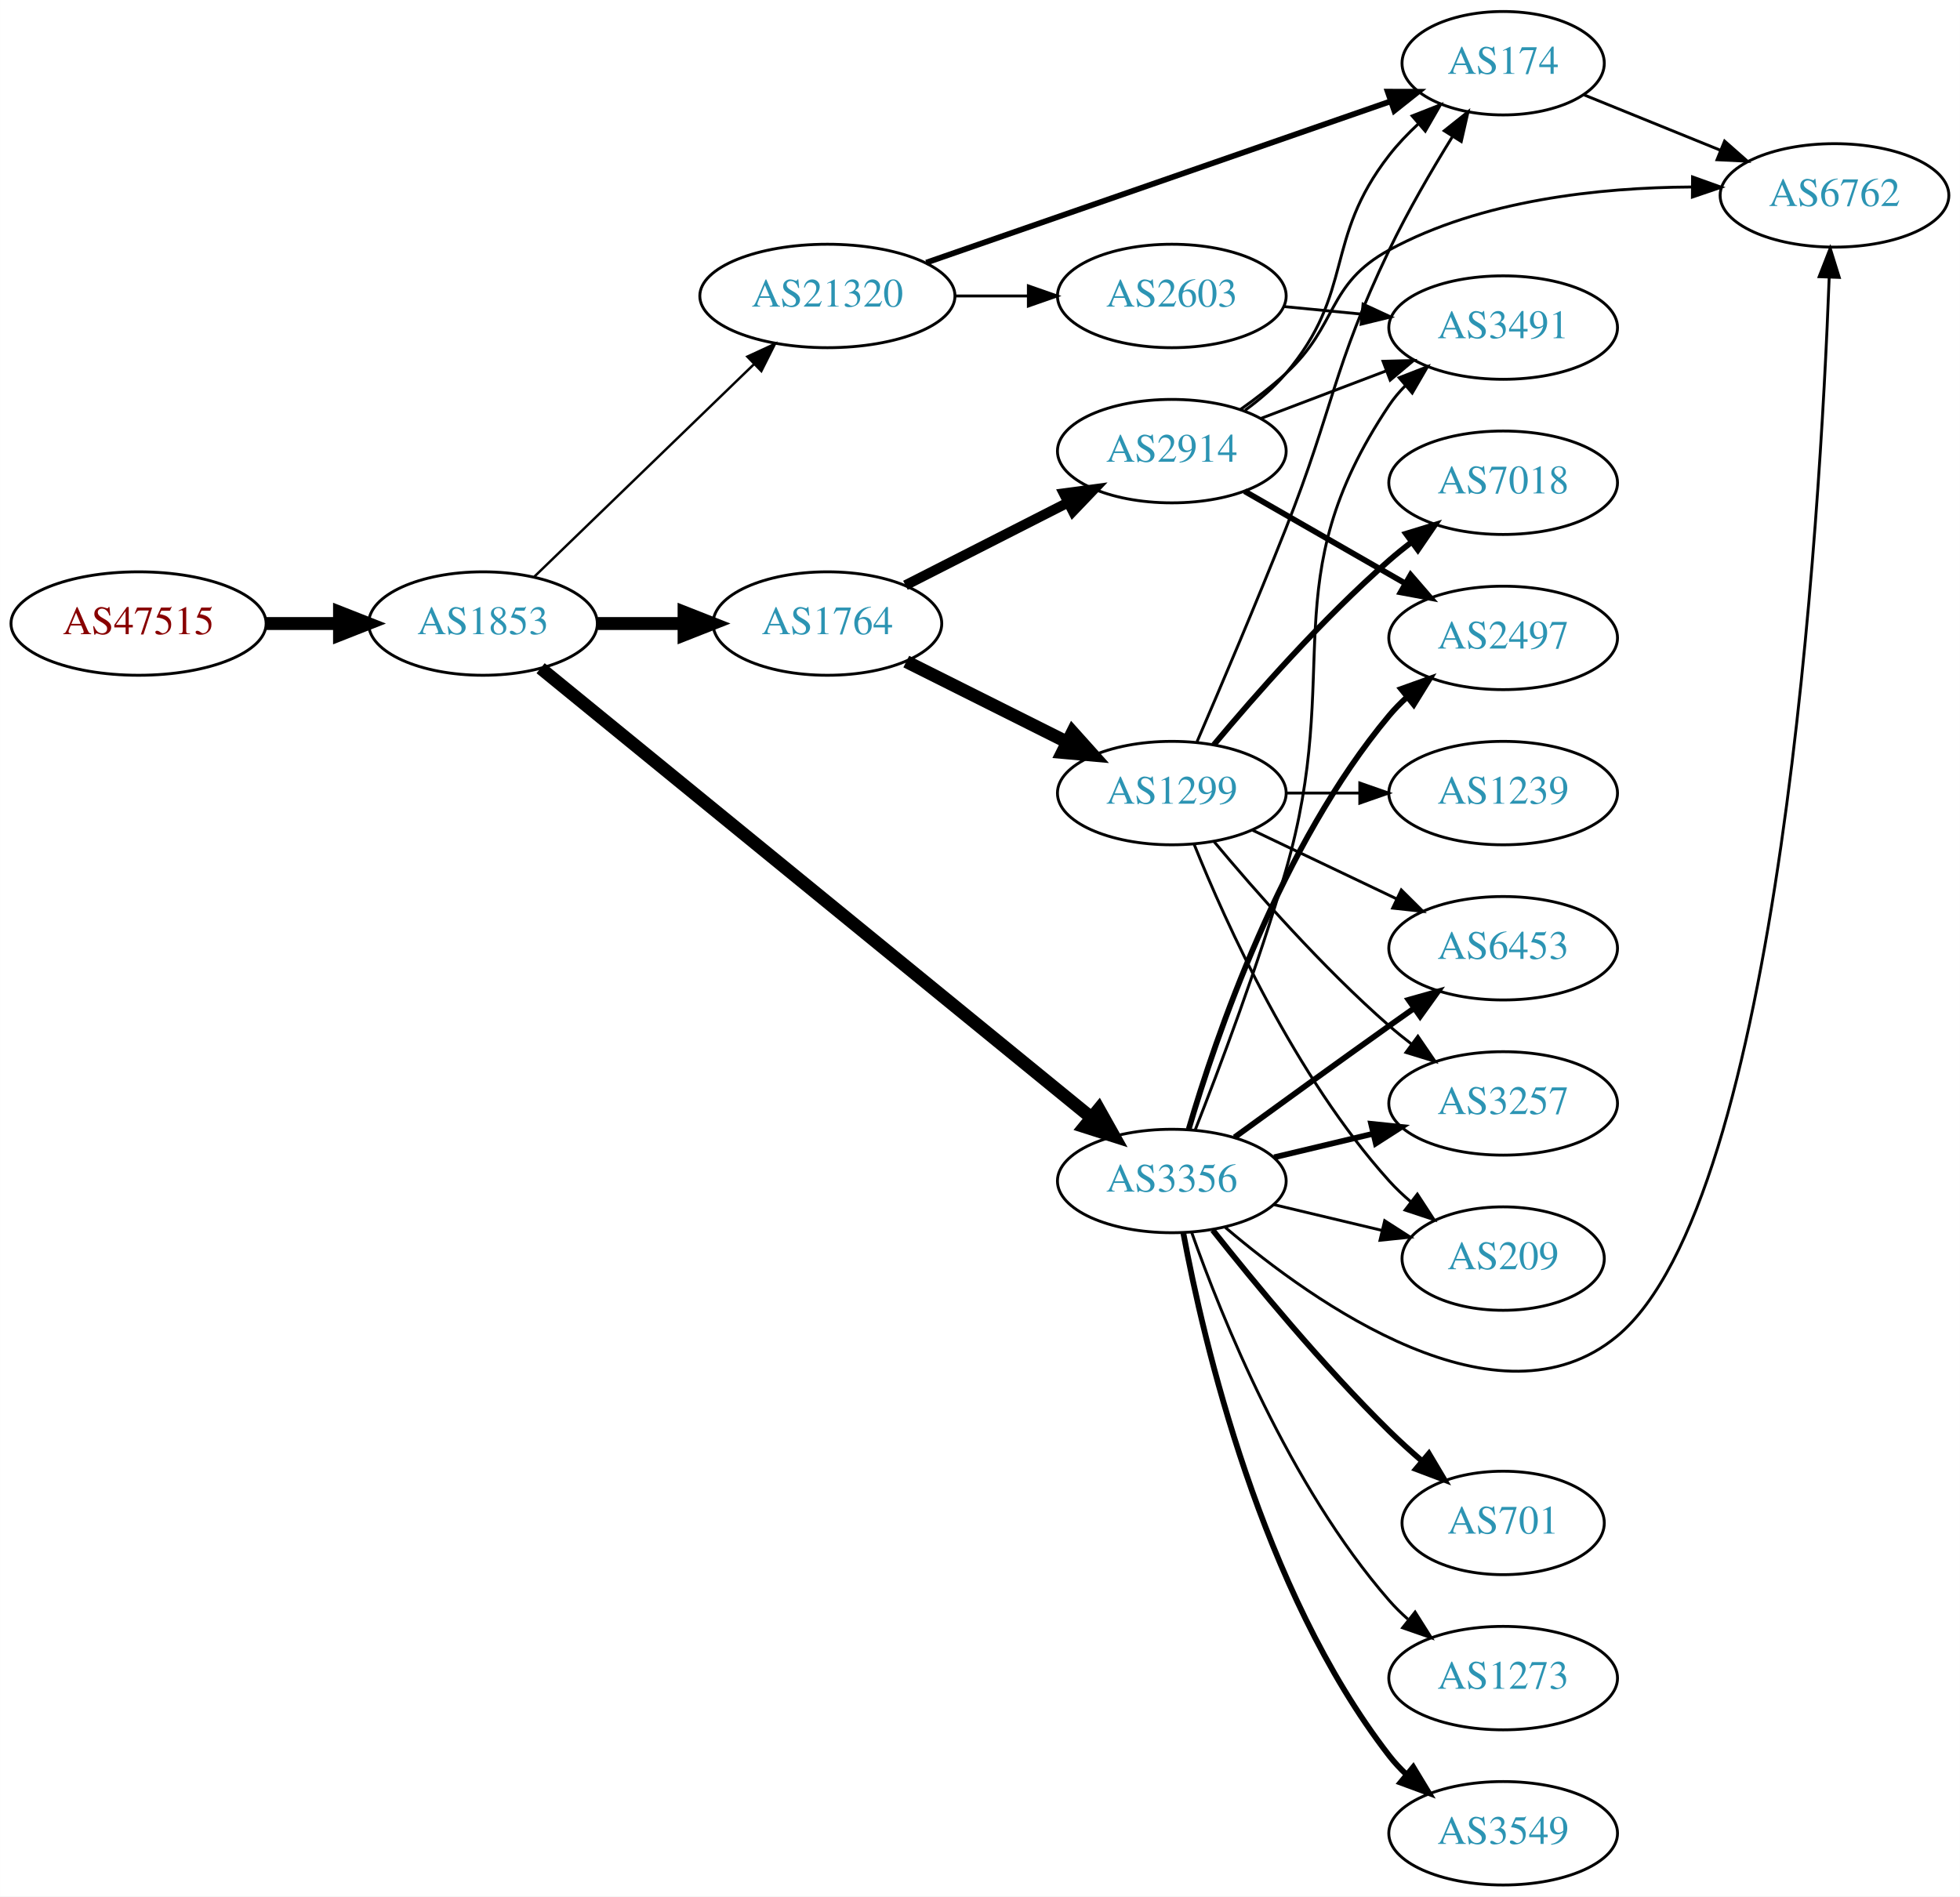
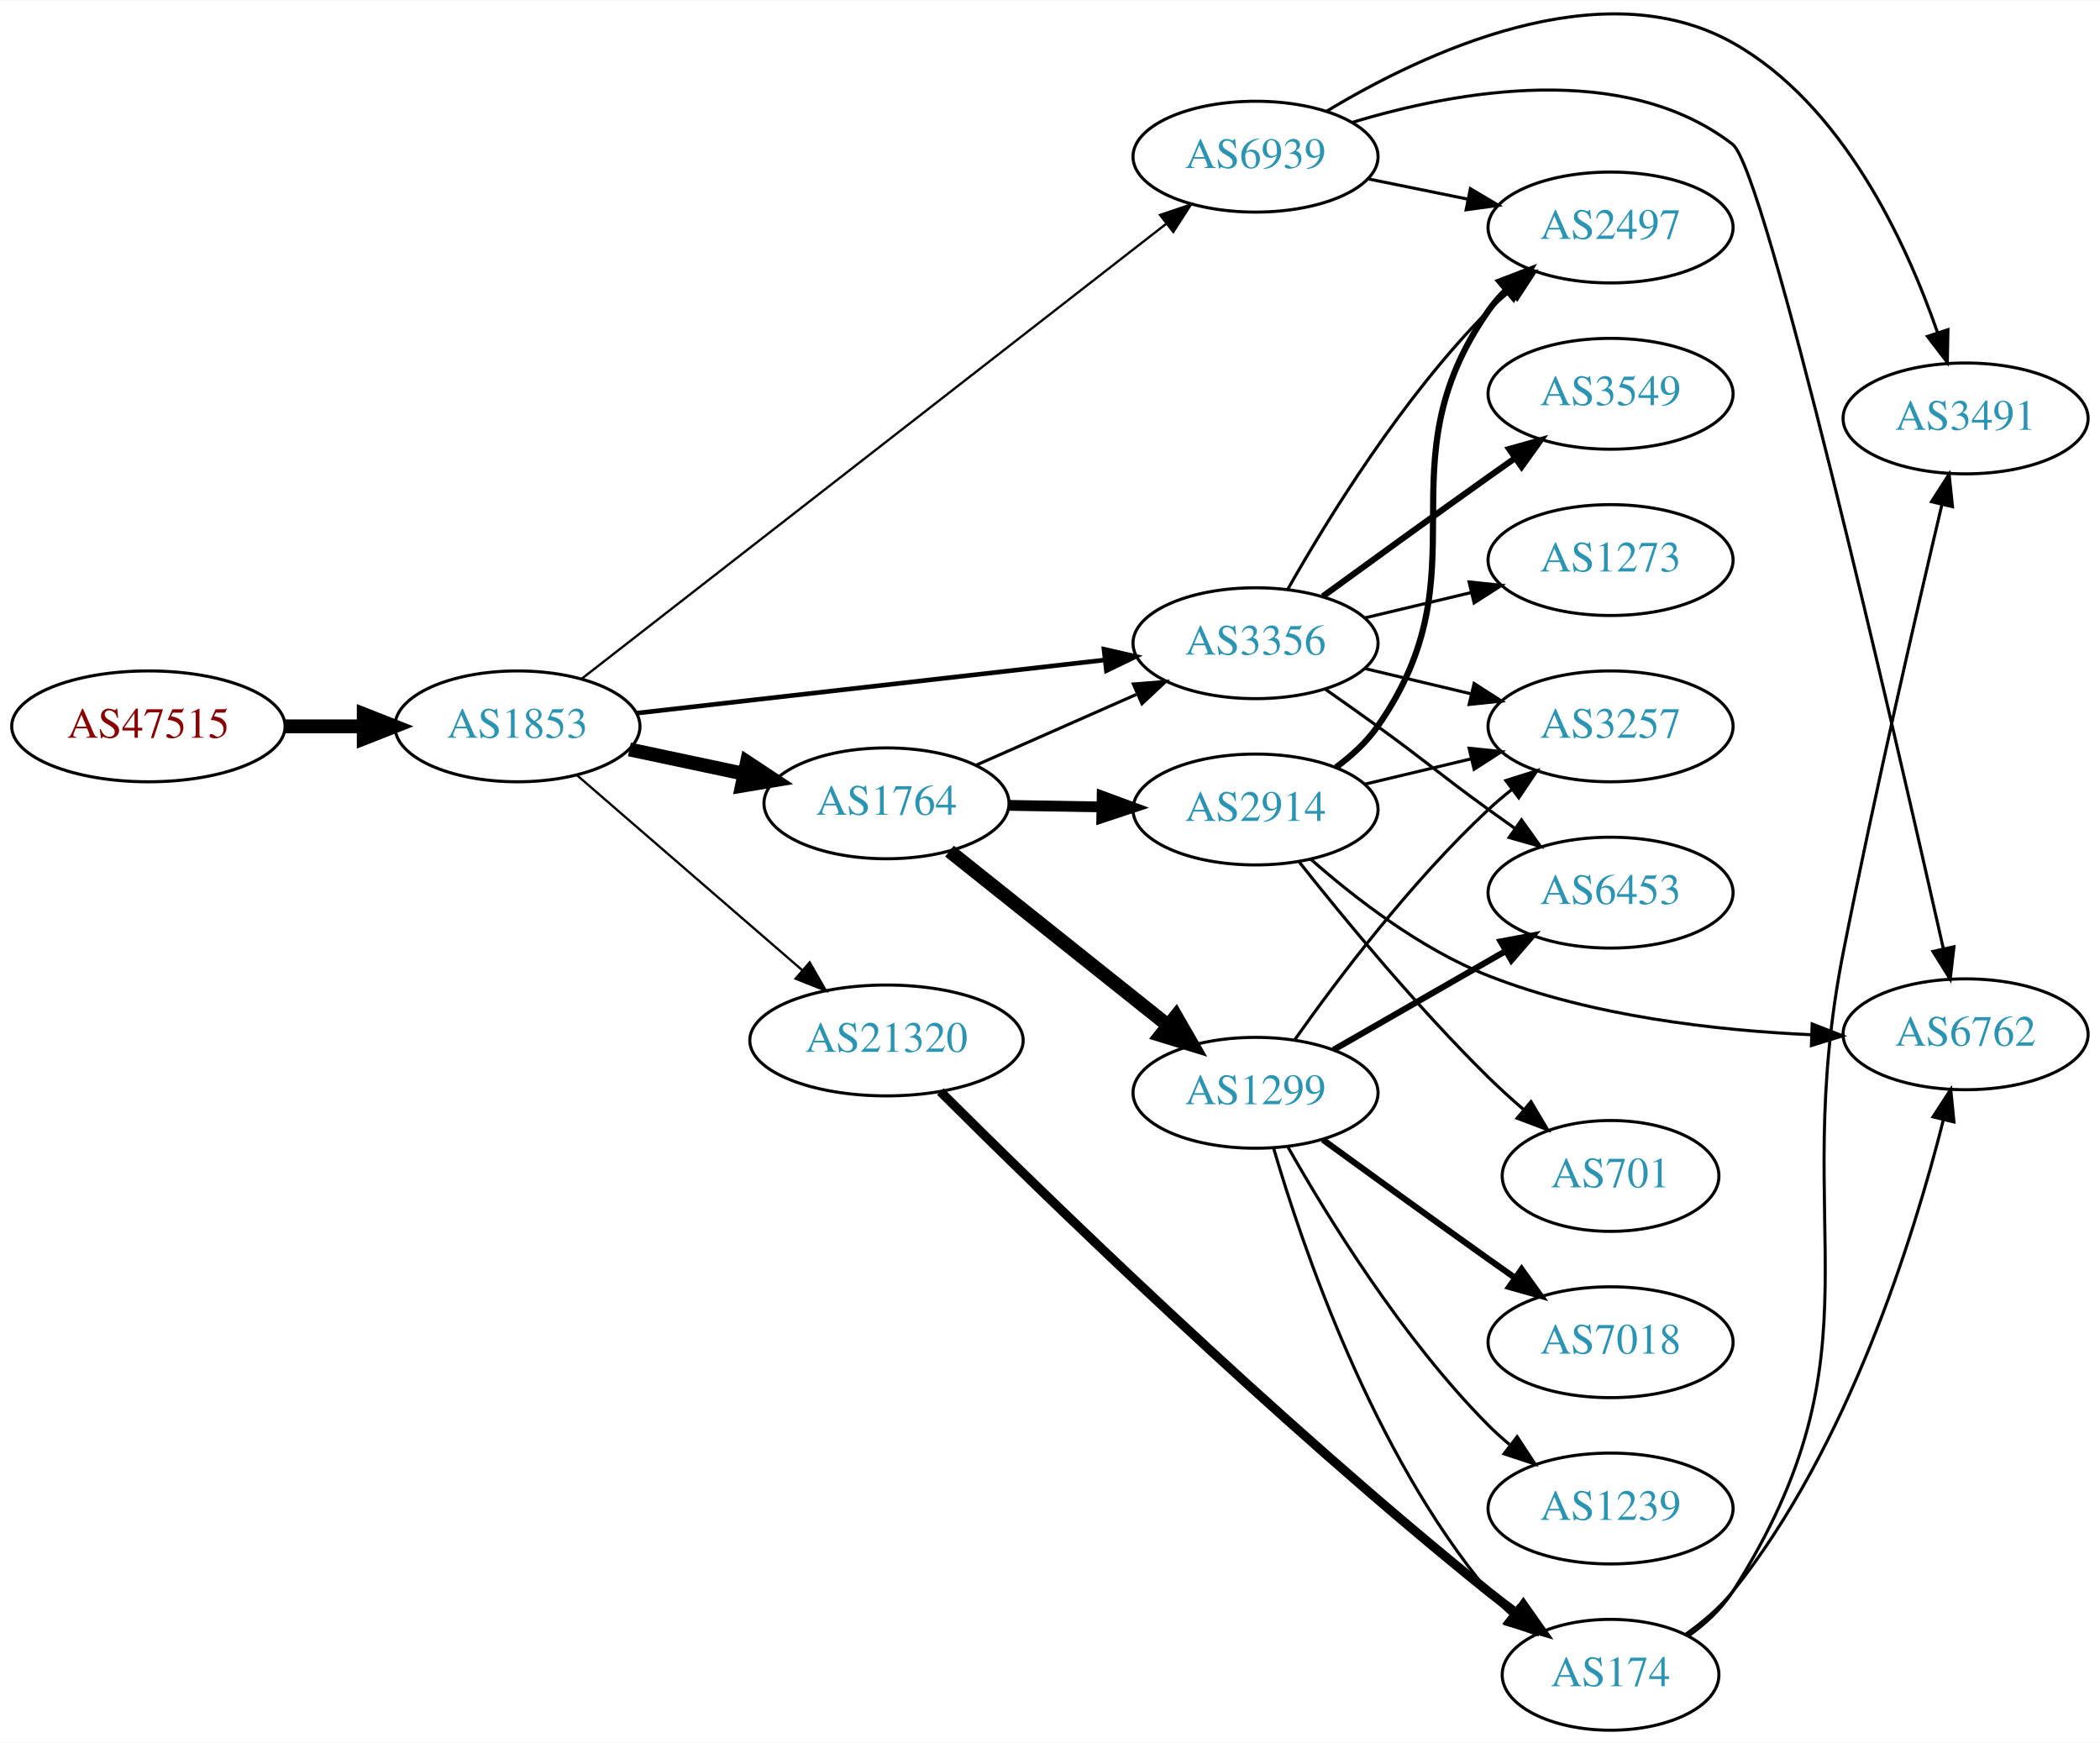
- <svg xmlns="http://www.w3.org/2000/svg" xmlns:xlink="http://www.w3.org/1999/xlink" width="682pt" height="660pt" viewBox="0.00 0.00 681.96 660.00">
-   <g id="graph0" class="graph" transform="scale(1 1) rotate(0) translate(4 656)">
-     <polygon fill="white" stroke="none" points="-4,4 -4,-656 677.956,-656 677.956,4 -4,4" />
+ <svg xmlns="http://www.w3.org/2000/svg" xmlns:xlink="http://www.w3.org/1999/xlink" width="682pt" height="566pt" viewBox="0.00 0.00 681.96 565.79">
+   <g id="graph0" class="graph" transform="scale(1 1) rotate(0) translate(4 561.79)">
+     <polygon fill="white" stroke="none" points="-4,4 -4,-561.79 677.956,-561.79 677.956,4 -4,4" />
    <g id="node1" class="node">
      <g id="a_node1">
        <a xlink:href="/asn/47515" xlink:title="AS47515 ~ BMI-GOVIX [AT]">
-           <ellipse fill="#ffffff" stroke="black" cx="44.196" cy="-439" rx="44.393" ry="18" />
-           <text text-anchor="middle" x="44.196" y="-435.3" font-family="Times,serif" font-size="14.00" fill="#880000">AS47515</text>
+           <ellipse fill="#ffffff" stroke="black" cx="44.196" cy="-326" rx="44.393" ry="18" />
+           <text text-anchor="middle" x="44.196" y="-322.3" font-family="Times,serif" font-size="14.00" fill="#880000">AS47515</text>
        </a>
      </g>
    </g>
    <g id="node2" class="node">
      <g id="a_node2">
        <a xlink:href="/asn/1853" xlink:title="AS1853 ~ ACOnet Backbone [AT]">
-           <ellipse fill="#ffffff" stroke="black" cx="164.039" cy="-439" rx="39.794" ry="18" />
-           <text text-anchor="middle" x="164.039" y="-435.3" font-family="Times,serif" font-size="14.00" fill="#2c94b3">AS1853</text>
+           <ellipse fill="#ffffff" stroke="black" cx="164.039" cy="-326" rx="39.794" ry="18" />
+           <text text-anchor="middle" x="164.039" y="-322.3" font-family="Times,serif" font-size="14.00" fill="#2c94b3">AS1853</text>
        </a>
      </g>
    </g>
    <g id="edge1" class="edge">
-       <path fill="none" stroke="black" stroke-width="4.5" d="M88.407,-439C96.72,-439 105.482,-439 113.965,-439" />
-       <polygon fill="black" stroke="black" stroke-width="4.5" points="114.123,-442.938 124.123,-439 114.123,-435.063 114.123,-442.938" />
+       <path fill="none" stroke="black" stroke-width="4.5" d="M88.407,-326C96.72,-326 105.482,-326 113.965,-326" />
+       <polygon fill="black" stroke="black" stroke-width="4.5" points="114.123,-329.938 124.123,-326 114.123,-322.063 114.123,-329.938" />
    </g>
    <g id="node3" class="node">
      <g id="a_node3">
-         <a xlink:href="/asn/1764" xlink:title="AS1764 ~ NEXTLAYER-AS [AT]">
-           <ellipse fill="#ffffff" stroke="black" cx="283.881" cy="-439" rx="39.794" ry="18" />
-           <text text-anchor="middle" x="283.881" y="-435.3" font-family="Times,serif" font-size="14.00" fill="#2c94b3">AS1764</text>
+         <a xlink:href="/asn/6939" xlink:title="AS6939 ~ Hurricane Electric LLC [US]">
+           <ellipse fill="#ffffff" stroke="black" cx="403.724" cy="-511" rx="39.794" ry="18" />
+           <text text-anchor="middle" x="403.724" y="-507.3" font-family="Times,serif" font-size="14.00" fill="#2c94b3">AS6939</text>
        </a>
      </g>
    </g>
    <g id="edge2" class="edge">
-       <path fill="none" stroke="black" stroke-width="4.5" d="M203.951,-439C213.505,-439 223.854,-439 233.817,-439" />
-       <polygon fill="black" stroke="black" stroke-width="4.5" points="234.009,-442.938 244.009,-439 234.009,-435.063 234.009,-442.938" />
+       <path fill="none" stroke="black" stroke-width="0.75" d="M184.895,-341.455C227.189,-374.374 326.259,-451.484 374.851,-489.306" />
+       <polygon fill="black" stroke="black" stroke-width="0.75" points="372.716,-492.079 382.757,-495.459 377.015,-486.555 372.716,-492.079" />
    </g>
    <g id="node4" class="node">
      <g id="a_node4">
-         <a xlink:href="/asn/3356" xlink:title="AS3356 ~ Level 3 Parent, LLC [US]">
-           <ellipse fill="#ffffff" stroke="black" cx="403.724" cy="-245" rx="39.794" ry="18" />
-           <text text-anchor="middle" x="403.724" y="-241.3" font-family="Times,serif" font-size="14.00" fill="#2c94b3">AS3356</text>
+         <a xlink:href="/asn/1764" xlink:title="AS1764 ~ NEXTLAYER-AS [AT]">
+           <ellipse fill="#ffffff" stroke="black" cx="283.881" cy="-301" rx="39.794" ry="18" />
+           <text text-anchor="middle" x="283.881" y="-297.3" font-family="Times,serif" font-size="14.00" fill="#2c94b3">AS1764</text>
        </a>
      </g>
    </g>
    <g id="edge3" class="edge">
-       <path fill="none" stroke="black" stroke-width="4.5" d="M184.088,-423.452C226.158,-389.114 327.112,-306.714 375.699,-267.058" />
-       <polygon fill="black" stroke="black" stroke-width="4.5" points="378.327,-269.996 383.584,-260.622 373.347,-263.895 378.327,-269.996" />
+       <path fill="none" stroke="black" stroke-width="4.5" d="M200.395,-318.499C212.048,-316.027 225.172,-313.243 237.467,-310.634" />
+       <polygon fill="black" stroke="black" stroke-width="4.5" points="238.584,-314.423 247.549,-308.496 236.95,-306.719 238.584,-314.423" />
    </g>
    <g id="node5" class="node">
      <g id="a_node5">
-         <a xlink:href="/asn/21320" xlink:title="AS21320 ~ GEANT Vereniging [EU]">
-           <ellipse fill="#ffffff" stroke="black" cx="283.881" cy="-553" rx="44.393" ry="18" />
-           <text text-anchor="middle" x="283.881" y="-549.3" font-family="Times,serif" font-size="14.00" fill="#2c94b3">AS21320</text>
+         <a xlink:href="/asn/3356" xlink:title="AS3356 ~ Level 3 Parent, LLC [US]">
+           <ellipse fill="#ffffff" stroke="black" cx="403.724" cy="-353" rx="39.794" ry="18" />
+           <text text-anchor="middle" x="403.724" y="-349.3" font-family="Times,serif" font-size="14.00" fill="#2c94b3">AS3356</text>
        </a>
      </g>
    </g>
    <g id="edge4" class="edge">
-       <path fill="none" stroke="black" stroke-width="0.844" d="M181.923,-455.333C201.935,-474.693 235.447,-507.113 258.328,-529.248" />
-       <polygon fill="black" stroke="black" stroke-width="0.844" points="256.025,-531.889 265.645,-536.326 260.892,-526.858 256.025,-531.889" />
+       <path fill="none" stroke="black" stroke-width="1.5" d="M202.701,-330.278C243.869,-334.955 309.933,-342.459 354.775,-347.553" />
+       <polygon fill="black" stroke="black" stroke-width="1.5" points="354.514,-351.046 364.845,-348.697 355.304,-344.091 354.514,-351.046" />
    </g>
    <g id="node6" class="node">
      <g id="a_node6">
-         <a xlink:href="/asn/2914" xlink:title="AS2914 ~ NTT America, Inc. [US]">
-           <ellipse fill="#ffffff" stroke="black" cx="403.724" cy="-499" rx="39.794" ry="18" />
-           <text text-anchor="middle" x="403.724" y="-495.3" font-family="Times,serif" font-size="14.00" fill="#2c94b3">AS2914</text>
+         <a xlink:href="/asn/21320" xlink:title="AS21320 ~ GEANT Vereniging [EU]">
+           <ellipse fill="#ffffff" stroke="black" cx="283.881" cy="-224" rx="44.393" ry="18" />
+           <text text-anchor="middle" x="283.881" y="-220.3" font-family="Times,serif" font-size="14.00" fill="#2c94b3">AS21320</text>
        </a>
      </g>
    </g>
    <g id="edge5" class="edge">
-       <path fill="none" stroke="black" stroke-width="3.5" d="M311.034,-452.316C327.664,-460.783 349.4,-471.85 367.535,-481.083" />
-       <polygon fill="black" stroke="black" stroke-width="3.5" points="366.144,-484.303 376.644,-485.721 369.32,-478.065 366.144,-484.303" />
+       <path fill="none" stroke="black" stroke-width="0.75" d="M183.452,-310.062C203.053,-293.096 234.249,-266.095 256.467,-246.863" />
+       <polygon fill="black" stroke="black" stroke-width="0.75" points="258.938,-249.353 264.209,-240.162 254.357,-244.06 258.938,-249.353" />
    </g>
    <g id="node7" class="node">
      <g id="a_node7">
-         <a xlink:href="/asn/1299" xlink:title="AS1299 ~ Telia Carrier [EU]">
-           <ellipse fill="#ffffff" stroke="black" cx="403.724" cy="-380" rx="39.794" ry="18" />
-           <text text-anchor="middle" x="403.724" y="-376.3" font-family="Times,serif" font-size="14.00" fill="#2c94b3">AS1299</text>
+         <a xlink:href="/asn/3491" xlink:title="AS3491 ~ PCCW Global, Inc. [US]">
+           <ellipse fill="#ffffff" stroke="black" cx="634.31" cy="-426" rx="39.794" ry="18" />
+           <text text-anchor="middle" x="634.31" y="-422.3" font-family="Times,serif" font-size="14.00" fill="#2c94b3">AS3491</text>
        </a>
      </g>
    </g>
    <g id="edge6" class="edge">
-       <path fill="none" stroke="black" stroke-width="4.5" d="M311.327,-425.759C327.854,-417.485 349.338,-406.728 367.324,-397.723" />
-       <polygon fill="black" stroke="black" stroke-width="4.5" points="369.187,-401.194 376.366,-393.197 365.661,-394.153 369.187,-401.194" />
+       <path fill="none" stroke="black" d="M426.739,-525.715C457.907,-544.536 515.863,-571.988 558.663,-548 594.315,-528.018 614.98,-483.299 625.191,-453.911" />
+       <polygon fill="black" stroke="black" points="628.579,-454.815 628.375,-444.222 621.928,-452.63 628.579,-454.815" />
+     </g>
+     <g id="node8" class="node">
+       <g id="a_node8">
+         <a xlink:href="/asn/2497" xlink:title="AS2497 ~ Internet Initiative Japan Inc. [JP]">
+           <ellipse fill="#ffffff" stroke="black" cx="519.017" cy="-488" rx="39.794" ry="18" />
+           <text text-anchor="middle" x="519.017" y="-484.3" font-family="Times,serif" font-size="14.00" fill="#2c94b3">AS2497</text>
+         </a>
+       </g>
+     </g>
+     <g id="edge7" class="edge">
+       <path fill="none" stroke="black" d="M440.26,-503.786C450.488,-501.709 461.789,-499.415 472.531,-497.234" />
+       <polygon fill="black" stroke="black" points="473.503,-500.608 482.607,-495.189 472.111,-493.748 473.503,-500.608" />
    </g>
    <g id="node9" class="node">
      <g id="a_node9">
        <a xlink:href="/asn/6762" xlink:title="AS6762 ~ TELECOM ITALIA SPARKLE S.p.A. [IT]">
-           <ellipse fill="#ffffff" stroke="black" cx="634.31" cy="-588" rx="39.794" ry="18" />
-           <text text-anchor="middle" x="634.31" y="-584.3" font-family="Times,serif" font-size="14.00" fill="#2c94b3">AS6762</text>
-         </a>
-       </g>
-     </g>
-     <g id="edge21" class="edge">
-       <path fill="none" stroke="black" d="M422.371,-228.817C453.192,-202.545 517.463,-156.825 558.663,-191 615.488,-238.136 629.334,-476.278 632.46,-559.356" />
-       <polygon fill="black" stroke="black" points="628.97,-559.707 632.819,-569.577 635.966,-559.461 628.97,-559.707" />
+           <ellipse fill="#ffffff" stroke="black" cx="634.31" cy="-226" rx="39.794" ry="18" />
+           <text text-anchor="middle" x="634.31" y="-222.3" font-family="Times,serif" font-size="14.00" fill="#2c94b3">AS6762</text>
+         </a>
+       </g>
+     </g>
+     <g id="edge8" class="edge">
+       <path fill="none" stroke="black" d="M435.11,-522.119C468.939,-532.367 523.471,-542.257 558.663,-515 569.209,-506.832 611.09,-324.8 627.07,-253.905" />
+       <polygon fill="black" stroke="black" points="630.54,-254.429 629.319,-243.905 623.71,-252.893 630.54,-254.429" />
+     </g>
+     <g id="edge11" class="edge">
+       <path fill="none" stroke="black" d="M312.808,-313.323C328.398,-320.202 348.034,-328.867 364.976,-336.343" />
+       <polygon fill="black" stroke="black" points="364.027,-339.75 374.589,-340.585 366.853,-333.346 364.027,-339.75" />
    </g>
    <g id="node10" class="node">
      <g id="a_node10">
-         <a xlink:href="/asn/2497" xlink:title="AS2497 ~ Internet Initiative Japan Inc. [JP]">
-           <ellipse fill="#ffffff" stroke="black" cx="519.017" cy="-434" rx="39.794" ry="18" />
-           <text text-anchor="middle" x="519.017" y="-430.3" font-family="Times,serif" font-size="14.00" fill="#2c94b3">AS2497</text>
-         </a>
-       </g>
-     </g>
-     <g id="edge22" class="edge">
-       <path fill="none" stroke="black" stroke-width="2" d="M409.598,-263.002C418.912,-294.844 441.728,-361.981 479.37,-407 481.241,-409.237 483.339,-411.374 485.565,-413.396" />
-       <polygon fill="black" stroke="black" stroke-width="2" points="483.509,-416.234 493.484,-419.804 487.912,-410.793 483.509,-416.234" />
+         <a xlink:href="/asn/2914" xlink:title="AS2914 ~ NTT America, Inc. [US]">
+           <ellipse fill="#ffffff" stroke="black" cx="403.724" cy="-299" rx="39.794" ry="18" />
+           <text text-anchor="middle" x="403.724" y="-295.3" font-family="Times,serif" font-size="14.00" fill="#2c94b3">AS2914</text>
+         </a>
+       </g>
+     </g>
+     <g id="edge9" class="edge">
+       <path fill="none" stroke="black" stroke-width="3.5" d="M323.794,-300.34C333.347,-300.177 343.697,-300.002 353.659,-299.833" />
+       <polygon fill="black" stroke="black" stroke-width="3.5" points="353.913,-303.329 363.852,-299.66 353.794,-296.33 353.913,-303.329" />
    </g>
    <g id="node11" class="node">
      <g id="a_node11">
-         <a xlink:href="/asn/3491" xlink:title="AS3491 ~ PCCW Global, Inc. [US]">
-           <ellipse fill="#ffffff" stroke="black" cx="519.017" cy="-542" rx="39.794" ry="18" />
-           <text text-anchor="middle" x="519.017" y="-538.3" font-family="Times,serif" font-size="14.00" fill="#2c94b3">AS3491</text>
-         </a>
-       </g>
-     </g>
-     <g id="edge25" class="edge">
-       <path fill="none" stroke="black" d="M411.845,-262.739C420.181,-283.956 434.032,-320.666 443.37,-353 463.835,-423.86 438.346,-453.706 479.37,-515 480.992,-517.423 482.911,-519.695 485.013,-521.81" />
-       <polygon fill="black" stroke="black" points="482.826,-524.546 492.698,-528.393 487.38,-519.229 482.826,-524.546" />
+         <a xlink:href="/asn/1299" xlink:title="AS1299 ~ Telia Carrier [EU]">
+           <ellipse fill="#ffffff" stroke="black" cx="403.724" cy="-207" rx="39.794" ry="18" />
+           <text text-anchor="middle" x="403.724" y="-203.3" font-family="Times,serif" font-size="14.00" fill="#2c94b3">AS1299</text>
+         </a>
+       </g>
+     </g>
+     <g id="edge10" class="edge">
+       <path fill="none" stroke="black" stroke-width="4.5" d="M304.341,-285.478C323.701,-270.034 353.583,-246.198 375.336,-228.847" />
+       <polygon fill="black" stroke="black" stroke-width="4.5" points="377.873,-231.859 383.236,-222.545 372.963,-225.703 377.873,-231.859" />
+     </g>
+     <g id="edge22" class="edge">
+       <path fill="none" stroke="black" d="M414.184,-370.49C426.965,-393.096 451.398,-432.886 479.37,-461 481.481,-463.121 483.777,-465.188 486.163,-467.171" />
+       <polygon fill="black" stroke="black" points="484.415,-470.242 494.478,-473.556 488.678,-464.69 484.415,-470.242" />
    </g>
    <g id="node12" class="node">
      <g id="a_node12">
        <a xlink:href="/asn/3257" xlink:title="AS3257 ~ GTT [DE]">
+           <ellipse fill="#ffffff" stroke="black" cx="519.017" cy="-326" rx="39.794" ry="18" />
+           <text text-anchor="middle" x="519.017" y="-322.3" font-family="Times,serif" font-size="14.00" fill="#2c94b3">AS3257</text>
+         </a>
+       </g>
+     </g>
+     <g id="edge23" class="edge">
+       <path fill="none" stroke="black" d="M439.331,-344.752C450.202,-342.162 462.357,-339.265 473.799,-336.538" />
+       <polygon fill="black" stroke="black" points="474.705,-339.92 483.621,-334.197 473.082,-333.111 474.705,-339.92" />
+     </g>
+     <g id="node14" class="node">
+       <g id="a_node14">
+         <a xlink:href="/asn/6453" xlink:title="AS6453 ~ TATA COMMUNICATIONS (AMERICA) INC [US]">
          <ellipse fill="#ffffff" stroke="black" cx="519.017" cy="-272" rx="39.794" ry="18" />
-           <text text-anchor="middle" x="519.017" y="-268.3" font-family="Times,serif" font-size="14.00" fill="#2c94b3">AS3257</text>
-         </a>
-       </g>
-     </g>
-     <g id="edge19" class="edge">
-       <path fill="none" stroke="black" stroke-width="2" d="M439.331,-253.248C450.202,-255.838 462.357,-258.735 473.799,-261.462" />
-       <polygon fill="black" stroke="black" stroke-width="2" points="473.082,-264.889 483.621,-263.803 474.705,-258.08 473.082,-264.889" />
-     </g>
-     <g id="node15" class="node">
-       <g id="a_node15">
-         <a xlink:href="/asn/209" xlink:title="AS209 ~ CenturyLink Communications, LLC [US]">
-           <ellipse fill="#ffffff" stroke="black" cx="519.017" cy="-218" rx="35.194" ry="18" />
-           <text text-anchor="middle" x="519.017" y="-214.3" font-family="Times,serif" font-size="14.00" fill="#2c94b3">AS209</text>
-         </a>
-       </g>
-     </g>
-     <g id="edge24" class="edge">
-       <path fill="none" stroke="black" d="M439.331,-236.752C451.125,-233.942 464.43,-230.771 476.698,-227.847" />
-       <polygon fill="black" stroke="black" points="477.787,-231.186 486.703,-225.463 476.164,-224.376 477.787,-231.186" />
-     </g>
-     <g id="node16" class="node">
-       <g id="a_node16">
-         <a xlink:href="/asn/6453" xlink:title="AS6453 ~ TATA COMMUNICATIONS (AMERICA) INC [US]">
-           <ellipse fill="#ffffff" stroke="black" cx="519.017" cy="-326" rx="39.794" ry="18" />
-           <text text-anchor="middle" x="519.017" y="-322.3" font-family="Times,serif" font-size="14.00" fill="#2c94b3">AS6453</text>
-         </a>
-       </g>
-     </g>
-     <g id="edge18" class="edge">
-       <path fill="none" stroke="black" stroke-width="2" d="M425.572,-260.222C440.506,-271.091 461.12,-286.025 479.37,-299 482.191,-301.005 485.134,-303.085 488.082,-305.159" />
-       <polygon fill="black" stroke="black" stroke-width="2" points="486.109,-308.05 496.306,-310.926 490.128,-302.319 486.109,-308.05" />
-     </g>
-     <g id="node17" class="node">
-       <g id="a_node17">
-         <a xlink:href="/asn/3549" xlink:title="AS3549 ~ Level 3 Parent, LLC [US]">
-           <ellipse fill="#ffffff" stroke="black" cx="519.017" cy="-18" rx="39.794" ry="18" />
-           <text text-anchor="middle" x="519.017" y="-14.3" font-family="Times,serif" font-size="14.00" fill="#2c94b3">AS3549</text>
-         </a>
-       </g>
-     </g>
-     <g id="edge17" class="edge">
-       <path fill="none" stroke="black" stroke-width="2" d="M407.719,-226.94C414.659,-189.597 434.771,-102.572 479.37,-45 481.156,-42.695 483.193,-40.508 485.377,-38.452" />
-       <polygon fill="black" stroke="black" stroke-width="2" points="487.733,-41.046 493.216,-31.981 483.276,-35.648 487.733,-41.046" />
+           <text text-anchor="middle" x="519.017" y="-268.3" font-family="Times,serif" font-size="14.00" fill="#2c94b3">AS6453</text>
+         </a>
+       </g>
+     </g>
+     <g id="edge25" class="edge">
+       <path fill="none" stroke="black" d="M426.481,-337.991C432.015,-334.121 437.934,-329.936 443.37,-326 459.57,-314.271 463.17,-310.729 479.37,-299 482.173,-296.971 485.105,-294.875 488.045,-292.79" />
+       <polygon fill="black" stroke="black" points="490.096,-295.627 496.26,-287.009 486.068,-289.903 490.096,-295.627" />
    </g>
    <g id="node18" class="node">
      <g id="a_node18">
-         <a xlink:href="/asn/701" xlink:title="AS701 ~ UUNET [US]">
-           <ellipse fill="#ffffff" stroke="black" cx="519.017" cy="-126" rx="35.194" ry="18" />
-           <text text-anchor="middle" x="519.017" y="-122.3" font-family="Times,serif" font-size="14.00" fill="#2c94b3">AS701</text>
-         </a>
-       </g>
-     </g>
-     <g id="edge20" class="edge">
-       <path fill="none" stroke="black" stroke-width="2" d="M417.959,-227.899C432.296,-209.79 456.232,-180.737 479.37,-158 482.912,-154.52 486.792,-151.003 490.685,-147.639" />
-       <polygon fill="black" stroke="black" stroke-width="2" points="493.178,-150.116 498.588,-141.006 488.678,-144.754 493.178,-150.116" />
+         <a xlink:href="/asn/3549" xlink:title="AS3549 ~ Level 3 Parent, LLC [US]">
+           <ellipse fill="#ffffff" stroke="black" cx="519.017" cy="-434" rx="39.794" ry="18" />
+           <text text-anchor="middle" x="519.017" y="-430.3" font-family="Times,serif" font-size="14.00" fill="#2c94b3">AS3549</text>
+         </a>
+       </g>
+     </g>
+     <g id="edge21" class="edge">
+       <path fill="none" stroke="black" stroke-width="2" d="M425.572,-368.222C440.506,-379.091 461.12,-394.025 479.37,-407 482.191,-409.005 485.134,-411.085 488.082,-413.159" />
+       <polygon fill="black" stroke="black" stroke-width="2" points="486.109,-416.05 496.306,-418.926 490.128,-410.319 486.109,-416.05" />
    </g>
    <g id="node19" class="node">
      <g id="a_node19">
        <a xlink:href="/asn/1273" xlink:title="AS1273 ~ Vodafone Group PLC [EU]">
-           <ellipse fill="#ffffff" stroke="black" cx="519.017" cy="-72" rx="39.794" ry="18" />
-           <text text-anchor="middle" x="519.017" y="-68.3" font-family="Times,serif" font-size="14.00" fill="#2c94b3">AS1273</text>
-         </a>
-       </g>
-     </g>
-     <g id="edge23" class="edge">
-       <path fill="none" stroke="black" d="M410.612,-227.176C420.94,-197.904 444.583,-138.92 479.37,-99 481.336,-96.744 483.529,-94.582 485.844,-92.532" />
-       <polygon fill="black" stroke="black" points="488.378,-94.989 494.03,-86.027 484.024,-89.508 488.378,-94.989" />
-     </g>
-     <g id="node8" class="node">
-       <g id="a_node8">
+           <ellipse fill="#ffffff" stroke="black" cx="519.017" cy="-380" rx="39.794" ry="18" />
+           <text text-anchor="middle" x="519.017" y="-376.3" font-family="Times,serif" font-size="14.00" fill="#2c94b3">AS1273</text>
+         </a>
+       </g>
+     </g>
+     <g id="edge24" class="edge">
+       <path fill="none" stroke="black" d="M439.331,-361.248C450.202,-363.838 462.357,-366.735 473.799,-369.462" />
+       <polygon fill="black" stroke="black" points="473.082,-372.889 483.621,-371.803 474.705,-366.08 473.082,-372.889" />
+     </g>
+     <g id="node17" class="node">
+       <g id="a_node17">
        <a xlink:href="/asn/174" xlink:title="AS174 ~ Cogent Communications [US]">
-           <ellipse fill="#ffffff" stroke="black" cx="519.017" cy="-634" rx="35.194" ry="18" />
-           <text text-anchor="middle" x="519.017" y="-630.3" font-family="Times,serif" font-size="14.00" fill="#2c94b3">AS174</text>
-         </a>
-       </g>
-     </g>
-     <g id="edge27" class="edge">
-       <path fill="none" stroke="black" stroke-width="2" d="M318.284,-564.605C361.008,-579.449 434.835,-605.099 479.769,-620.711" />
-       <polygon fill="black" stroke="black" stroke-width="2" points="478.848,-624.096 489.442,-624.072 481.145,-617.484 478.848,-624.096" />
-     </g>
-     <g id="node20" class="node">
-       <g id="a_node20">
-         <a xlink:href="/asn/2603" xlink:title="AS2603 ~ NORDUnet [NO]">
-           <ellipse fill="#ffffff" stroke="black" cx="403.724" cy="-553" rx="39.794" ry="18" />
-           <text text-anchor="middle" x="403.724" y="-549.3" font-family="Times,serif" font-size="14.00" fill="#2c94b3">AS2603</text>
+           <ellipse fill="#ffffff" stroke="black" cx="519.017" cy="-18" rx="35.194" ry="18" />
+           <text text-anchor="middle" x="519.017" y="-14.3" font-family="Times,serif" font-size="14.00" fill="#2c94b3">AS174</text>
        </a>
      </g>
    </g>
    <g id="edge26" class="edge">
-       <path fill="none" stroke="black" d="M328.092,-553C336.405,-553 345.168,-553 353.65,-553" />
-       <polygon fill="black" stroke="black" points="353.809,-556.5 363.809,-553 353.809,-549.5 353.809,-556.5" />
-     </g>
-     <g id="edge7" class="edge">
-       <path fill="none" stroke="black" d="M429.219,-513.228C434.318,-516.939 439.355,-521.249 443.37,-526 467.496,-554.546 456.431,-572.492 479.37,-602 482.354,-605.838 485.874,-609.524 489.554,-612.941" />
-       <polygon fill="black" stroke="black" points="487.353,-615.665 497.213,-619.541 491.922,-610.362 487.353,-615.665" />
-     </g>
-     <g id="edge8" class="edge">
-       <path fill="none" stroke="black" d="M427.562,-513.465C432.959,-517.281 438.543,-521.576 443.37,-526 461.746,-542.839 457.476,-557.088 479.37,-569 511.46,-586.46 552.77,-590.75 584.516,-590.926" />
-       <polygon fill="black" stroke="black" points="584.918,-594.423 594.888,-590.841 584.86,-587.423 584.918,-594.423" />
-     </g>
-     <g id="edge9" class="edge">
-       <path fill="none" stroke="black" stroke-width="2" d="M429.028,-485.056C445.306,-475.717 466.942,-463.303 484.804,-453.055" />
-       <polygon fill="black" stroke="black" stroke-width="2" points="486.821,-455.933 493.753,-447.921 483.337,-449.862 486.821,-455.933" />
-     </g>
-     <g id="edge10" class="edge">
-       <path fill="none" stroke="black" d="M434.787,-510.41C448.102,-515.464 463.953,-521.48 478.23,-526.899" />
-       <polygon fill="black" stroke="black" points="477.222,-530.26 487.813,-530.536 479.706,-523.716 477.222,-530.26" />
+       <path fill="none" stroke="black" stroke-width="3" d="M301.367,-207.4C334.064,-174.806 409.972,-100.763 479.37,-45 482.285,-42.658 485.391,-40.292 488.526,-37.985" />
+       <polygon fill="black" stroke="black" stroke-width="3" points="490.689,-40.74 496.783,-32.073 486.615,-35.048 490.689,-40.74" />
+     </g>
+     <g id="edge13" class="edge">
+       <path fill="none" stroke="black" stroke-width="2" d="M429.883,-312.716C434.947,-316.455 439.803,-320.904 443.37,-326 478.984,-376.869 443.757,-410.131 479.37,-461 481.043,-463.389 482.998,-465.635 485.125,-467.733" />
+       <polygon fill="black" stroke="black" stroke-width="2" points="482.965,-470.49 492.857,-474.284 487.489,-465.149 482.965,-470.49" />
    </g>
    <g id="edge12" class="edge">
-       <path fill="none" stroke="black" d="M412.503,-397.889C420.473,-416.361 433.114,-446.062 443.37,-472 460.279,-514.763 459.539,-527.512 479.37,-569 485.759,-582.365 494.024,-596.577 501.27,-608.291" />
-       <polygon fill="black" stroke="black" points="498.518,-610.489 506.807,-617.088 504.442,-606.76 498.518,-610.489" />
-     </g>
-     <g id="edge11" class="edge">
-       <path fill="none" stroke="black" d="M418.354,-363.183C432.636,-346.071 456.183,-319.255 479.37,-299 481.836,-296.846 484.475,-294.706 487.172,-292.628" />
-       <polygon fill="black" stroke="black" points="489.345,-295.375 495.326,-286.63 485.197,-289.736 489.345,-295.375" />
+       <path fill="none" stroke="black" d="M421.607,-282.901C435.832,-270.356 457.339,-253.66 479.37,-245 512.807,-231.856 553.203,-227.252 584.224,-225.856" />
+       <polygon fill="black" stroke="black" points="584.49,-229.349 594.36,-225.498 584.243,-222.354 584.49,-229.349" />
+     </g>
+     <g id="edge14" class="edge">
+       <path fill="none" stroke="black" d="M439.331,-307.248C450.202,-309.838 462.357,-312.735 473.799,-315.462" />
+       <polygon fill="black" stroke="black" points="473.082,-318.889 483.621,-317.803 474.705,-312.08 473.082,-318.889" />
    </g>
    <g id="node13" class="node">
      <g id="a_node13">
+         <a xlink:href="/asn/701" xlink:title="AS701 ~ UUNET [US]">
+           <ellipse fill="#ffffff" stroke="black" cx="519.017" cy="-180" rx="35.194" ry="18" />
+           <text text-anchor="middle" x="519.017" y="-176.3" font-family="Times,serif" font-size="14.00" fill="#2c94b3">AS701</text>
+         </a>
+       </g>
+     </g>
+     <g id="edge15" class="edge">
+       <path fill="none" stroke="black" d="M417.959,-281.899C432.296,-263.79 456.232,-234.737 479.37,-212 482.912,-208.52 486.792,-205.003 490.685,-201.639" />
+       <polygon fill="black" stroke="black" points="493.178,-204.116 498.588,-195.006 488.678,-198.754 493.178,-204.116" />
+     </g>
+     <g id="edge20" class="edge">
+       <path fill="none" stroke="black" d="M416.4,-224.142C430.121,-243.578 454.225,-275.599 479.37,-299 481.767,-301.23 484.358,-303.423 487.024,-305.535" />
+       <polygon fill="black" stroke="black" points="485.023,-308.409 495.13,-311.587 489.212,-302.8 485.023,-308.409" />
+     </g>
+     <g id="edge16" class="edge">
+       <path fill="none" stroke="black" stroke-width="2" d="M429.028,-220.944C445.306,-230.283 466.942,-242.697 484.804,-252.945" />
+       <polygon fill="black" stroke="black" stroke-width="2" points="483.337,-256.138 493.753,-258.079 486.821,-250.067 483.337,-256.138" />
+     </g>
+     <g id="node15" class="node">
+       <g id="a_node15">
+         <a xlink:href="/asn/7018" xlink:title="AS7018 ~ AT&amp;T Services, Inc. [US]">
+           <ellipse fill="#ffffff" stroke="black" cx="519.017" cy="-126" rx="39.794" ry="18" />
+           <text text-anchor="middle" x="519.017" y="-122.3" font-family="Times,serif" font-size="14.00" fill="#2c94b3">AS7018</text>
+         </a>
+       </g>
+     </g>
+     <g id="edge17" class="edge">
+       <path fill="none" stroke="black" stroke-width="2" d="M425.572,-191.778C440.506,-180.909 461.12,-165.975 479.37,-153 482.191,-150.995 485.134,-148.915 488.082,-146.841" />
+       <polygon fill="black" stroke="black" stroke-width="2" points="490.128,-149.681 496.306,-141.074 486.109,-143.95 490.128,-149.681" />
+     </g>
+     <g id="node16" class="node">
+       <g id="a_node16">
        <a xlink:href="/asn/1239" xlink:title="AS1239 ~ Sprint [US]">
-           <ellipse fill="#ffffff" stroke="black" cx="519.017" cy="-380" rx="39.794" ry="18" />
-           <text text-anchor="middle" x="519.017" y="-376.3" font-family="Times,serif" font-size="14.00" fill="#2c94b3">AS1239</text>
-         </a>
-       </g>
-     </g>
-     <g id="edge13" class="edge">
-       <path fill="none" stroke="black" d="M443.396,-380C451.599,-380 460.363,-380 468.895,-380" />
-       <polygon fill="black" stroke="black" points="469.134,-383.5 479.134,-380 469.134,-376.5 469.134,-383.5" />
-     </g>
-     <g id="node14" class="node">
-       <g id="a_node14">
-         <a xlink:href="/asn/7018" xlink:title="AS7018 ~ AT&amp;T Services, Inc. [US]">
-           <ellipse fill="#ffffff" stroke="black" cx="519.017" cy="-488" rx="39.794" ry="18" />
-           <text text-anchor="middle" x="519.017" y="-484.3" font-family="Times,serif" font-size="14.00" fill="#2c94b3">AS7018</text>
-         </a>
-       </g>
-     </g>
-     <g id="edge14" class="edge">
-       <path fill="none" stroke="black" stroke-width="2" d="M418.354,-396.817C432.636,-413.929 456.183,-440.745 479.37,-461 481.836,-463.154 484.475,-465.294 487.172,-467.372" />
-       <polygon fill="black" stroke="black" stroke-width="2" points="485.197,-470.264 495.326,-473.37 489.345,-464.625 485.197,-470.264" />
-     </g>
-     <g id="edge15" class="edge">
-       <path fill="none" stroke="black" d="M411.472,-362.213C422.523,-334.757 446.576,-281.422 479.37,-245 481.686,-242.428 484.291,-239.97 487.026,-237.657" />
-       <polygon fill="black" stroke="black" points="489.164,-240.428 494.949,-231.552 484.892,-234.883 489.164,-240.428" />
-     </g>
-     <g id="edge16" class="edge">
-       <path fill="none" stroke="black" d="M431.86,-367.066C446.854,-359.919 465.675,-350.948 481.898,-343.215" />
-       <polygon fill="black" stroke="black" points="483.581,-346.291 491.102,-338.829 480.569,-339.972 483.581,-346.291" />
-     </g>
-     <g id="edge29" class="edge">
-       <path fill="none" stroke="black" d="M547.153,-622.982C561.356,-617.215 578.994,-610.054 594.604,-603.715" />
-       <polygon fill="black" stroke="black" points="596.064,-606.9 604.013,-599.895 593.431,-600.414 596.064,-606.9" />
+           <ellipse fill="#ffffff" stroke="black" cx="519.017" cy="-72" rx="39.794" ry="18" />
+           <text text-anchor="middle" x="519.017" y="-68.3" font-family="Times,serif" font-size="14.00" fill="#2c94b3">AS1239</text>
+         </a>
+       </g>
+     </g>
+     <g id="edge18" class="edge">
+       <path fill="none" stroke="black" d="M414.184,-189.51C426.965,-166.904 451.398,-127.114 479.37,-99 481.481,-96.879 483.777,-94.812 486.163,-92.829" />
+       <polygon fill="black" stroke="black" points="488.678,-95.31 494.478,-86.444 484.415,-89.758 488.678,-95.31" />
+     </g>
+     <g id="edge19" class="edge">
+       <path fill="none" stroke="black" d="M409.598,-188.998C418.912,-157.156 441.728,-90.019 479.37,-45 481.523,-42.426 483.977,-39.983 486.581,-37.697" />
+       <polygon fill="black" stroke="black" points="488.988,-40.257 494.692,-31.328 484.665,-34.751 488.988,-40.257" />
    </g>
    <g id="edge28" class="edge">
-       <path fill="none" stroke="black" d="M442.764,-549.307C451.451,-548.463 460.795,-547.556 469.844,-546.677" />
-       <polygon fill="black" stroke="black" points="470.269,-550.153 479.884,-545.702 469.593,-543.185 470.269,-550.153" />
+       <path fill="none" stroke="black" d="M544.318,-30.614C549.804,-34.53 555.063,-39.336 558.663,-45 608.989,-124.179 576.431,-160.97 594.663,-253 604.853,-304.433 618.597,-364.032 626.651,-398.147" />
+       <polygon fill="black" stroke="black" points="623.246,-398.956 628.958,-407.879 630.057,-397.341 623.246,-398.956" />
+     </g>
+     <g id="edge27" class="edge">
+       <path fill="none" stroke="black" d="M543.488,-31.209C548.989,-35.113 554.464,-39.765 558.663,-45 596.283,-91.896 617.552,-160.391 627.106,-198.253" />
+       <polygon fill="black" stroke="black" points="623.731,-199.186 629.494,-208.077 630.532,-197.533 623.731,-199.186" />
    </g>
  </g>
</svg>
